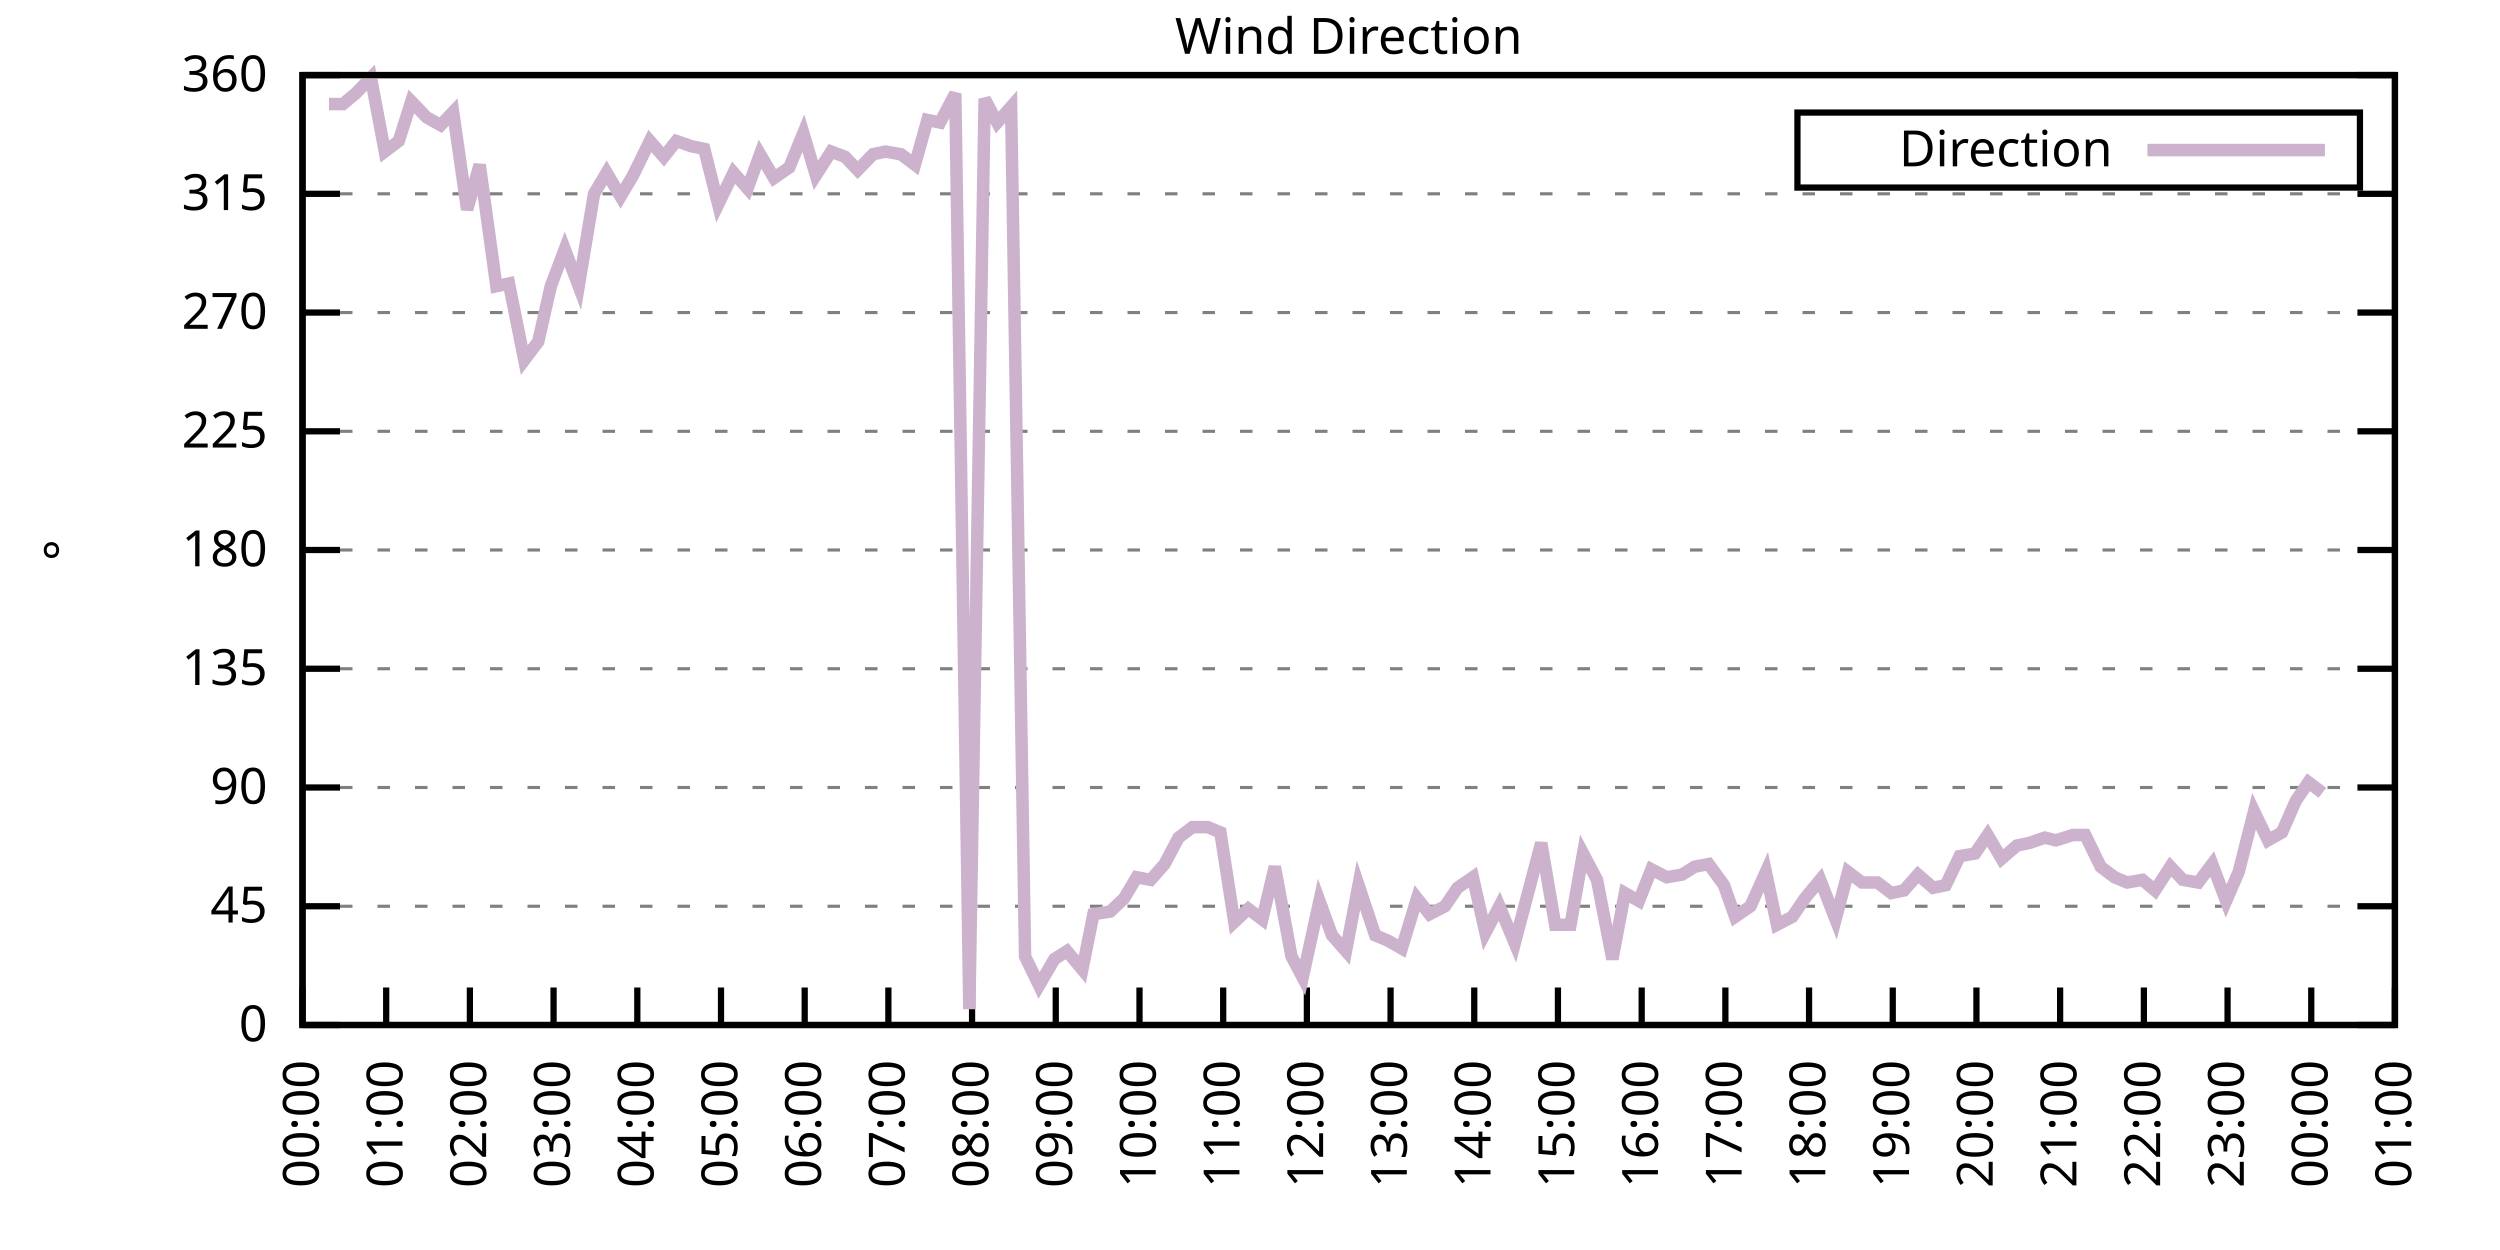
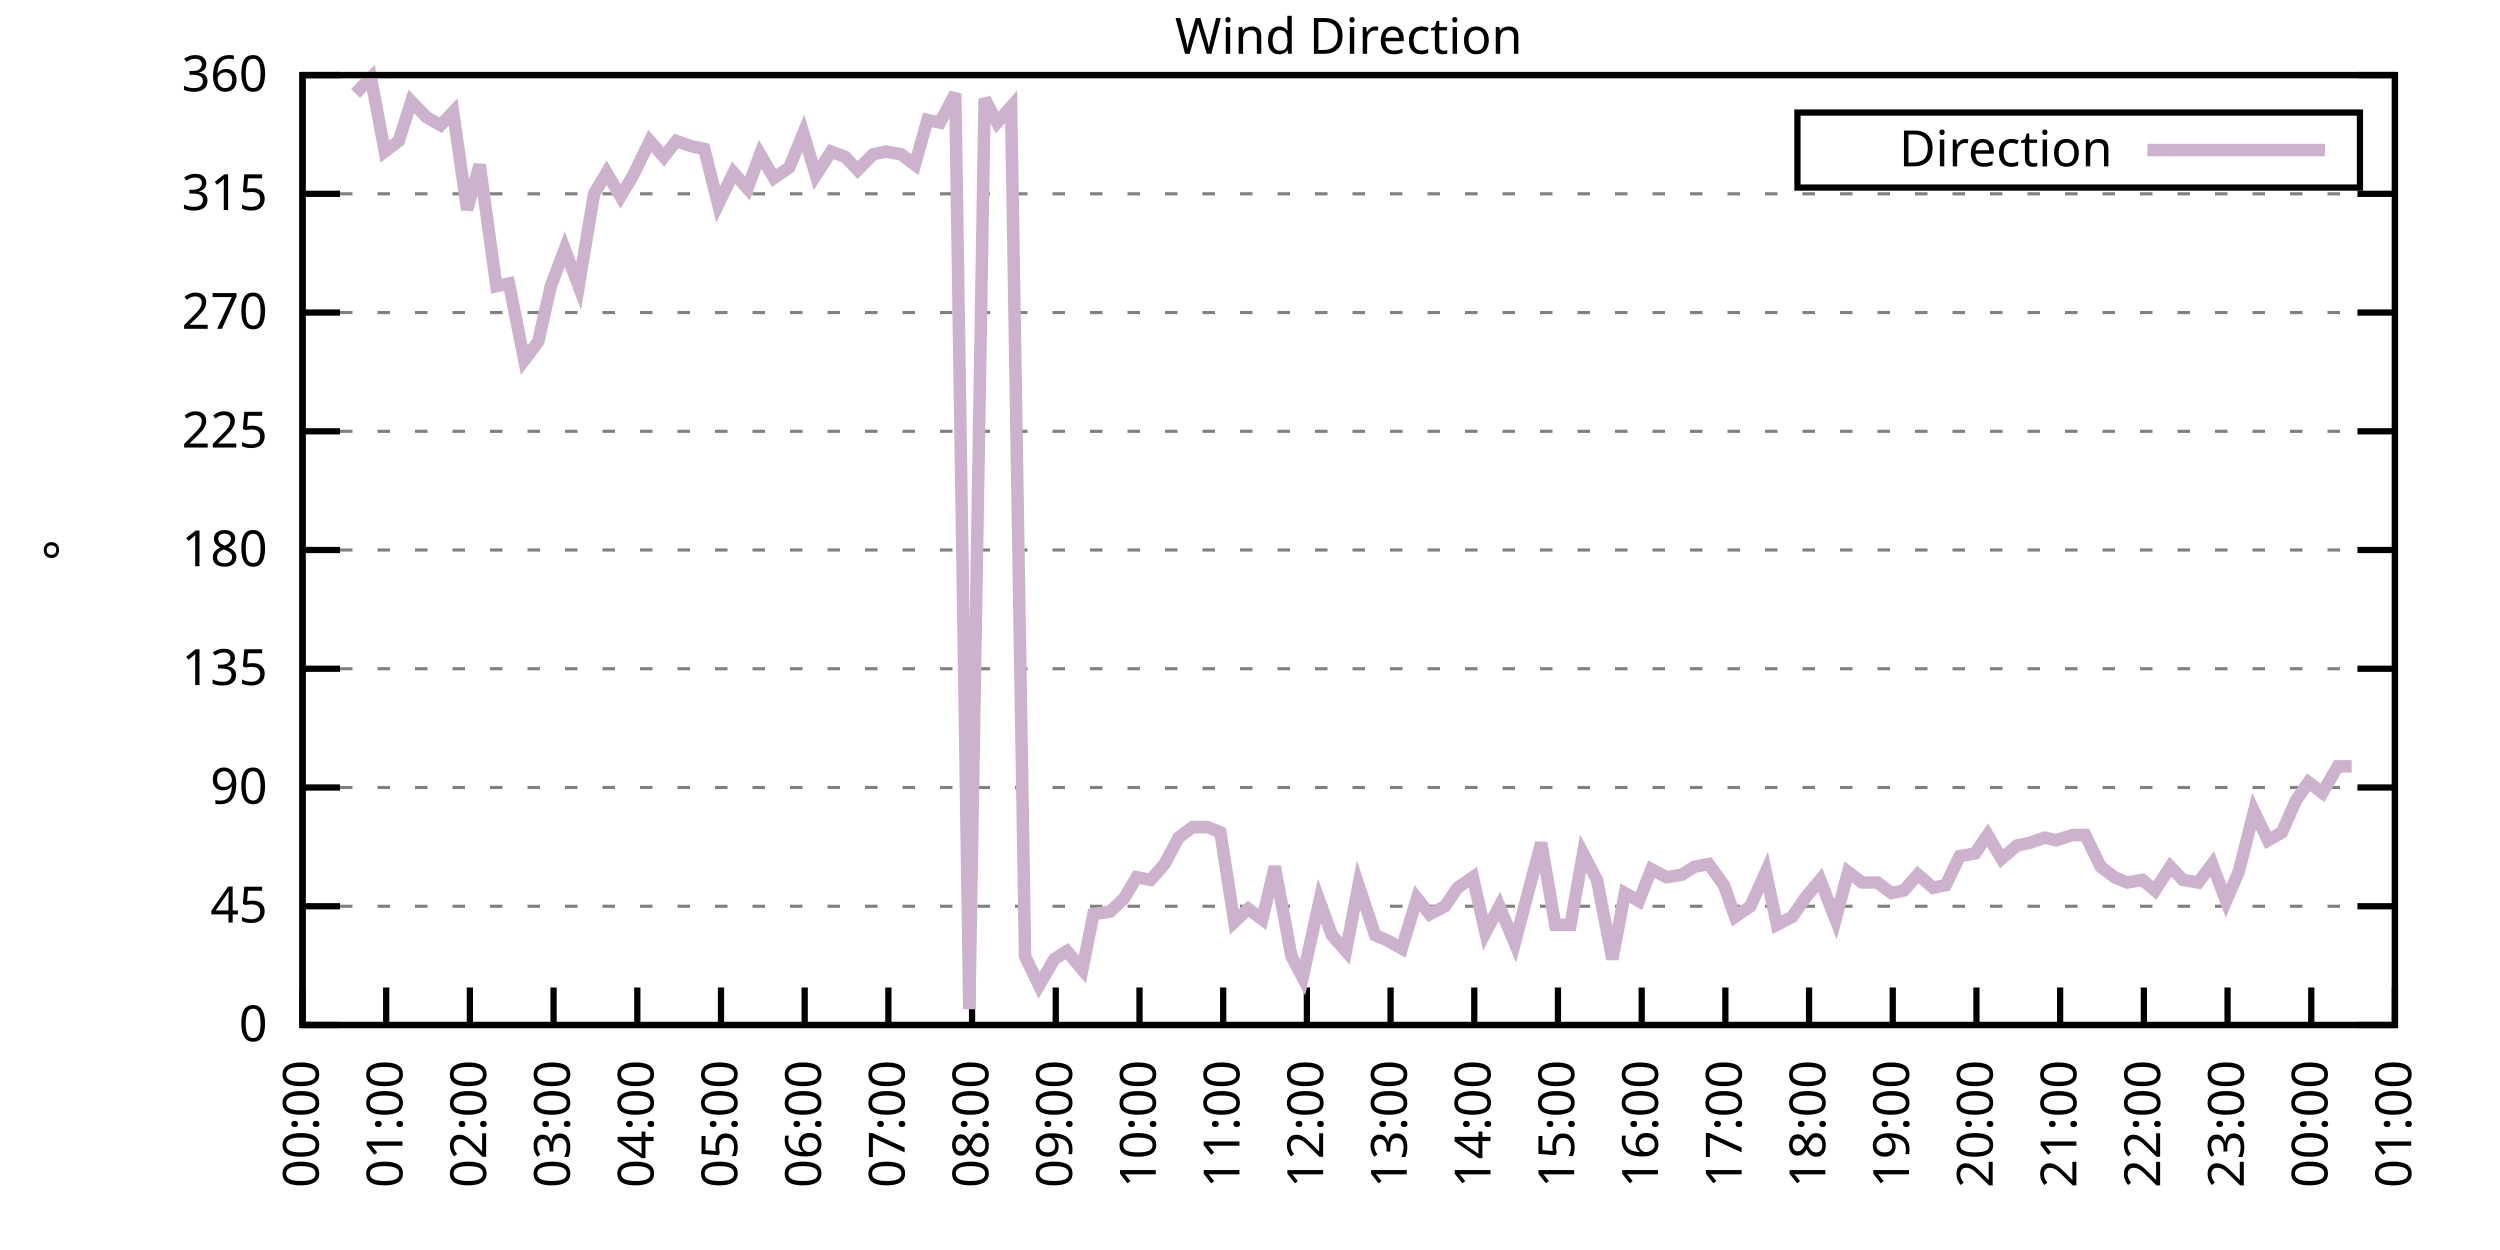
<svg xmlns="http://www.w3.org/2000/svg" xmlns:xlink="http://www.w3.org/1999/xlink" width="400" height="200" viewBox="0 0 400 200">
  <g id="gnuplot_canvas">
    <rect x="0" y="0" width="400" height="200" fill="none" />
    <defs>
      <circle id="gpDot" r="0.5" stroke-width="0.5" stroke="currentColor" />
      <path id="gpPt0" stroke-width="0.333" stroke="currentColor" d="M-1,0 h2 M0,-1 v2" />
      <path id="gpPt1" stroke-width="0.333" stroke="currentColor" d="M-1,-1 L1,1 M1,-1 L-1,1" />
      <path id="gpPt2" stroke-width="0.333" stroke="currentColor" d="M-1,0 L1,0 M0,-1 L0,1 M-1,-1 L1,1 M-1,1 L1,-1" />
      <rect id="gpPt3" stroke-width="0.333" stroke="currentColor" x="-1" y="-1" width="2" height="2" />
      <rect id="gpPt4" stroke-width="0.333" stroke="currentColor" fill="currentColor" x="-1" y="-1" width="2" height="2" />
      <circle id="gpPt5" stroke-width="0.333" stroke="currentColor" cx="0" cy="0" r="1" />
      <use xlink:href="#gpPt5" id="gpPt6" fill="currentColor" stroke="none" />
      <path id="gpPt7" stroke-width="0.333" stroke="currentColor" d="M0,-1.33 L-1.33,0.67 L1.33,0.67 z" />
      <use xlink:href="#gpPt7" id="gpPt8" fill="currentColor" stroke="none" />
      <use xlink:href="#gpPt7" id="gpPt9" stroke="currentColor" transform="rotate(180)" />
      <use xlink:href="#gpPt9" id="gpPt10" fill="currentColor" stroke="none" />
      <use xlink:href="#gpPt3" id="gpPt11" stroke="currentColor" transform="rotate(45)" />
      <use xlink:href="#gpPt11" id="gpPt12" fill="currentColor" stroke="none" />
      <path id="gpPt13" stroke-width="0.333" stroke="currentColor" d="M0,1.330 L1.265,0.411 L0.782,-1.067 L-0.782,-1.076 L-1.265,0.411 z" />
      <use xlink:href="#gpPt13" id="gpPt14" fill="currentColor" stroke="none" />
      <filter id="textbox" filterUnits="objectBoundingBox" x="0" y="0" height="1" width="1">
        <feFlood flood-color="white" flood-opacity="1" result="bgnd" />
        <feComposite in="SourceGraphic" in2="bgnd" operator="atop" />
      </filter>
      <filter id="greybox" filterUnits="objectBoundingBox" x="0" y="0" height="1" width="1">
        <feFlood flood-color="lightgrey" flood-opacity="1" result="grey" />
        <feComposite in="SourceGraphic" in2="grey" operator="atop" />
      </filter>
    </defs>
    <g fill="none" color="white" stroke="currentColor" stroke-width="1.00" stroke-linecap="butt" stroke-linejoin="miter">
</g>
    <g fill="none" color="black" stroke="currentColor" stroke-width="1.00" stroke-linecap="butt" stroke-linejoin="miter">
      <g stroke="none" shape-rendering="crispEdges">
        <polygon fill="rgb(255, 255, 255)" points="48.40,164.00 383.18,164.00 383.18,12.02 48.40,12.02 " />
      </g>
    </g>
    <g fill="none" color="black" stroke="currentColor" stroke-width="1.00" stroke-linecap="butt" stroke-linejoin="miter">
</g>
    <g fill="none" color="black" stroke="black" stroke-width="0.50" stroke-linecap="butt" stroke-linejoin="miter">
</g>
    <g fill="none" color="gray" stroke="currentColor" stroke-width="0.50" stroke-linecap="butt" stroke-linejoin="miter">
      <path stroke="gray" stroke-dasharray="2,4" class="gridline" d="M48.40,164.00 L383.19,164.00  " />
    </g>
    <g fill="none" color="gray" stroke="gray" stroke-width="1.00" stroke-linecap="butt" stroke-linejoin="miter">
</g>
    <g fill="none" color="black" stroke="currentColor" stroke-width="1.00" stroke-linecap="butt" stroke-linejoin="miter">
      <path stroke="black" d="M48.40,164.00 L54.40,164.00 M383.19,164.00 L377.19,164.00  " />
      <g transform="translate(42.80,166.60)" stroke="none" fill="black" font-family="Sans" font-size="8.00" text-anchor="end">
        <text>
          <tspan font-family="Sans"> 0</tspan>
        </text>
      </g>
    </g>
    <g fill="none" color="black" stroke="currentColor" stroke-width="1.00" stroke-linecap="butt" stroke-linejoin="miter">
</g>
    <g fill="none" color="black" stroke="black" stroke-width="0.50" stroke-linecap="butt" stroke-linejoin="miter">
</g>
    <g fill="none" color="gray" stroke="currentColor" stroke-width="0.50" stroke-linecap="butt" stroke-linejoin="miter">
      <path stroke="gray" stroke-dasharray="2,4" class="gridline" d="M48.40,145.00 L383.19,145.00  " />
    </g>
    <g fill="none" color="gray" stroke="gray" stroke-width="1.00" stroke-linecap="butt" stroke-linejoin="miter">
</g>
    <g fill="none" color="black" stroke="currentColor" stroke-width="1.00" stroke-linecap="butt" stroke-linejoin="miter">
      <path stroke="black" d="M48.40,145.00 L54.40,145.00 M383.19,145.00 L377.19,145.00  " />
      <g transform="translate(42.80,147.60)" stroke="none" fill="black" font-family="Sans" font-size="8.00" text-anchor="end">
        <text>
          <tspan font-family="Sans"> 45</tspan>
        </text>
      </g>
    </g>
    <g fill="none" color="black" stroke="currentColor" stroke-width="1.00" stroke-linecap="butt" stroke-linejoin="miter">
</g>
    <g fill="none" color="black" stroke="black" stroke-width="0.50" stroke-linecap="butt" stroke-linejoin="miter">
</g>
    <g fill="none" color="gray" stroke="currentColor" stroke-width="0.50" stroke-linecap="butt" stroke-linejoin="miter">
      <path stroke="gray" stroke-dasharray="2,4" class="gridline" d="M48.40,126.00 L383.19,126.00  " />
    </g>
    <g fill="none" color="gray" stroke="gray" stroke-width="1.00" stroke-linecap="butt" stroke-linejoin="miter">
</g>
    <g fill="none" color="black" stroke="currentColor" stroke-width="1.00" stroke-linecap="butt" stroke-linejoin="miter">
      <path stroke="black" d="M48.40,126.00 L54.40,126.00 M383.19,126.00 L377.19,126.00  " />
      <g transform="translate(42.80,128.60)" stroke="none" fill="black" font-family="Sans" font-size="8.00" text-anchor="end">
        <text>
          <tspan font-family="Sans"> 90</tspan>
        </text>
      </g>
    </g>
    <g fill="none" color="black" stroke="currentColor" stroke-width="1.00" stroke-linecap="butt" stroke-linejoin="miter">
</g>
    <g fill="none" color="black" stroke="black" stroke-width="0.50" stroke-linecap="butt" stroke-linejoin="miter">
</g>
    <g fill="none" color="gray" stroke="currentColor" stroke-width="0.50" stroke-linecap="butt" stroke-linejoin="miter">
      <path stroke="gray" stroke-dasharray="2,4" class="gridline" d="M48.40,107.00 L383.19,107.00  " />
    </g>
    <g fill="none" color="gray" stroke="gray" stroke-width="1.00" stroke-linecap="butt" stroke-linejoin="miter">
</g>
    <g fill="none" color="black" stroke="currentColor" stroke-width="1.00" stroke-linecap="butt" stroke-linejoin="miter">
      <path stroke="black" d="M48.40,107.00 L54.40,107.00 M383.19,107.00 L377.19,107.00  " />
      <g transform="translate(42.80,109.60)" stroke="none" fill="black" font-family="Sans" font-size="8.00" text-anchor="end">
        <text>
          <tspan font-family="Sans"> 135</tspan>
        </text>
      </g>
    </g>
    <g fill="none" color="black" stroke="currentColor" stroke-width="1.00" stroke-linecap="butt" stroke-linejoin="miter">
</g>
    <g fill="none" color="black" stroke="black" stroke-width="0.50" stroke-linecap="butt" stroke-linejoin="miter">
</g>
    <g fill="none" color="gray" stroke="currentColor" stroke-width="0.50" stroke-linecap="butt" stroke-linejoin="miter">
      <path stroke="gray" stroke-dasharray="2,4" class="gridline" d="M48.40,88.00 L383.19,88.00  " />
    </g>
    <g fill="none" color="gray" stroke="gray" stroke-width="1.00" stroke-linecap="butt" stroke-linejoin="miter">
</g>
    <g fill="none" color="black" stroke="currentColor" stroke-width="1.00" stroke-linecap="butt" stroke-linejoin="miter">
      <path stroke="black" d="M48.40,88.00 L54.40,88.00 M383.19,88.00 L377.19,88.00  " />
      <g transform="translate(42.80,90.60)" stroke="none" fill="black" font-family="Sans" font-size="8.00" text-anchor="end">
        <text>
          <tspan font-family="Sans"> 180</tspan>
        </text>
      </g>
    </g>
    <g fill="none" color="black" stroke="currentColor" stroke-width="1.00" stroke-linecap="butt" stroke-linejoin="miter">
</g>
    <g fill="none" color="black" stroke="black" stroke-width="0.50" stroke-linecap="butt" stroke-linejoin="miter">
</g>
    <g fill="none" color="gray" stroke="currentColor" stroke-width="0.50" stroke-linecap="butt" stroke-linejoin="miter">
      <path stroke="gray" stroke-dasharray="2,4" class="gridline" d="M48.40,69.01 L383.19,69.01  " />
    </g>
    <g fill="none" color="gray" stroke="gray" stroke-width="1.00" stroke-linecap="butt" stroke-linejoin="miter">
</g>
    <g fill="none" color="black" stroke="currentColor" stroke-width="1.00" stroke-linecap="butt" stroke-linejoin="miter">
      <path stroke="black" d="M48.40,69.01 L54.40,69.01 M383.19,69.01 L377.19,69.01  " />
      <g transform="translate(42.80,71.61)" stroke="none" fill="black" font-family="Sans" font-size="8.00" text-anchor="end">
        <text>
          <tspan font-family="Sans"> 225</tspan>
        </text>
      </g>
    </g>
    <g fill="none" color="black" stroke="currentColor" stroke-width="1.00" stroke-linecap="butt" stroke-linejoin="miter">
</g>
    <g fill="none" color="black" stroke="black" stroke-width="0.50" stroke-linecap="butt" stroke-linejoin="miter">
</g>
    <g fill="none" color="gray" stroke="currentColor" stroke-width="0.50" stroke-linecap="butt" stroke-linejoin="miter">
      <path stroke="gray" stroke-dasharray="2,4" class="gridline" d="M48.40,50.01 L383.19,50.01  " />
    </g>
    <g fill="none" color="gray" stroke="gray" stroke-width="1.00" stroke-linecap="butt" stroke-linejoin="miter">
</g>
    <g fill="none" color="black" stroke="currentColor" stroke-width="1.00" stroke-linecap="butt" stroke-linejoin="miter">
      <path stroke="black" d="M48.40,50.01 L54.40,50.01 M383.19,50.01 L377.19,50.01  " />
      <g transform="translate(42.80,52.61)" stroke="none" fill="black" font-family="Sans" font-size="8.00" text-anchor="end">
        <text>
          <tspan font-family="Sans"> 270</tspan>
        </text>
      </g>
    </g>
    <g fill="none" color="black" stroke="currentColor" stroke-width="1.00" stroke-linecap="butt" stroke-linejoin="miter">
</g>
    <g fill="none" color="black" stroke="black" stroke-width="0.50" stroke-linecap="butt" stroke-linejoin="miter">
</g>
    <g fill="none" color="gray" stroke="currentColor" stroke-width="0.50" stroke-linecap="butt" stroke-linejoin="miter">
      <path stroke="gray" stroke-dasharray="2,4" class="gridline" d="M48.40,31.01 L383.19,31.01  " />
    </g>
    <g fill="none" color="gray" stroke="gray" stroke-width="1.00" stroke-linecap="butt" stroke-linejoin="miter">
</g>
    <g fill="none" color="black" stroke="currentColor" stroke-width="1.00" stroke-linecap="butt" stroke-linejoin="miter">
      <path stroke="black" d="M48.40,31.01 L54.40,31.01 M383.19,31.01 L377.19,31.01  " />
      <g transform="translate(42.80,33.61)" stroke="none" fill="black" font-family="Sans" font-size="8.00" text-anchor="end">
        <text>
          <tspan font-family="Sans"> 315</tspan>
        </text>
      </g>
    </g>
    <g fill="none" color="black" stroke="currentColor" stroke-width="1.00" stroke-linecap="butt" stroke-linejoin="miter">
</g>
    <g fill="none" color="black" stroke="black" stroke-width="0.50" stroke-linecap="butt" stroke-linejoin="miter">
</g>
    <g fill="none" color="gray" stroke="currentColor" stroke-width="0.50" stroke-linecap="butt" stroke-linejoin="miter">
      <path stroke="gray" stroke-dasharray="2,4" class="gridline" d="M48.40,12.01 L383.19,12.01  " />
    </g>
    <g fill="none" color="gray" stroke="gray" stroke-width="1.00" stroke-linecap="butt" stroke-linejoin="miter">
</g>
    <g fill="none" color="black" stroke="currentColor" stroke-width="1.00" stroke-linecap="butt" stroke-linejoin="miter">
      <path stroke="black" d="M48.40,12.01 L54.40,12.01 M383.19,12.01 L377.19,12.01  " />
      <g transform="translate(42.80,14.61)" stroke="none" fill="black" font-family="Sans" font-size="8.00" text-anchor="end">
        <text>
          <tspan font-family="Sans"> 360</tspan>
        </text>
      </g>
    </g>
    <g fill="none" color="black" stroke="currentColor" stroke-width="1.00" stroke-linecap="butt" stroke-linejoin="miter">
      <path stroke="black" d="M48.40,164.00 L48.40,158.00  " />
      <g transform="translate(51.00,169.60) rotate(270.00)" stroke="none" fill="black" font-family="Sans" font-size="8.00" text-anchor="end">
        <text>
          <tspan font-family="Sans">00:00</tspan>
        </text>
      </g>
    </g>
    <g fill="none" color="black" stroke="currentColor" stroke-width="1.00" stroke-linecap="butt" stroke-linejoin="miter">
      <path stroke="black" d="M61.79,164.00 L61.79,158.00  " />
      <g transform="translate(64.39,169.60) rotate(270.00)" stroke="none" fill="black" font-family="Sans" font-size="8.00" text-anchor="end">
        <text>
          <tspan font-family="Sans">01:00</tspan>
        </text>
      </g>
    </g>
    <g fill="none" color="black" stroke="currentColor" stroke-width="1.00" stroke-linecap="butt" stroke-linejoin="miter">
      <path stroke="black" d="M75.18,164.00 L75.18,158.00  " />
      <g transform="translate(77.78,169.60) rotate(270.00)" stroke="none" fill="black" font-family="Sans" font-size="8.00" text-anchor="end">
        <text>
          <tspan font-family="Sans">02:00</tspan>
        </text>
      </g>
    </g>
    <g fill="none" color="black" stroke="currentColor" stroke-width="1.00" stroke-linecap="butt" stroke-linejoin="miter">
      <path stroke="black" d="M88.57,164.00 L88.57,158.00  " />
      <g transform="translate(91.17,169.60) rotate(270.00)" stroke="none" fill="black" font-family="Sans" font-size="8.00" text-anchor="end">
        <text>
          <tspan font-family="Sans">03:00</tspan>
        </text>
      </g>
    </g>
    <g fill="none" color="black" stroke="currentColor" stroke-width="1.00" stroke-linecap="butt" stroke-linejoin="miter">
      <path stroke="black" d="M101.97,164.00 L101.97,158.00  " />
      <g transform="translate(104.57,169.60) rotate(270.00)" stroke="none" fill="black" font-family="Sans" font-size="8.00" text-anchor="end">
        <text>
          <tspan font-family="Sans">04:00</tspan>
        </text>
      </g>
    </g>
    <g fill="none" color="black" stroke="currentColor" stroke-width="1.00" stroke-linecap="butt" stroke-linejoin="miter">
      <path stroke="black" d="M115.36,164.00 L115.36,158.00  " />
      <g transform="translate(117.96,169.60) rotate(270.00)" stroke="none" fill="black" font-family="Sans" font-size="8.00" text-anchor="end">
        <text>
          <tspan font-family="Sans">05:00</tspan>
        </text>
      </g>
    </g>
    <g fill="none" color="black" stroke="currentColor" stroke-width="1.00" stroke-linecap="butt" stroke-linejoin="miter">
      <path stroke="black" d="M128.75,164.00 L128.75,158.00  " />
      <g transform="translate(131.35,169.60) rotate(270.00)" stroke="none" fill="black" font-family="Sans" font-size="8.00" text-anchor="end">
        <text>
          <tspan font-family="Sans">06:00</tspan>
        </text>
      </g>
    </g>
    <g fill="none" color="black" stroke="currentColor" stroke-width="1.00" stroke-linecap="butt" stroke-linejoin="miter">
      <path stroke="black" d="M142.14,164.00 L142.14,158.00  " />
      <g transform="translate(144.74,169.60) rotate(270.00)" stroke="none" fill="black" font-family="Sans" font-size="8.00" text-anchor="end">
        <text>
          <tspan font-family="Sans">07:00</tspan>
        </text>
      </g>
    </g>
    <g fill="none" color="black" stroke="currentColor" stroke-width="1.00" stroke-linecap="butt" stroke-linejoin="miter">
      <path stroke="black" d="M155.53,164.00 L155.53,158.00  " />
      <g transform="translate(158.13,169.60) rotate(270.00)" stroke="none" fill="black" font-family="Sans" font-size="8.00" text-anchor="end">
        <text>
          <tspan font-family="Sans">08:00</tspan>
        </text>
      </g>
    </g>
    <g fill="none" color="black" stroke="currentColor" stroke-width="1.00" stroke-linecap="butt" stroke-linejoin="miter">
      <path stroke="black" d="M168.92,164.00 L168.92,158.00  " />
      <g transform="translate(171.52,169.60) rotate(270.00)" stroke="none" fill="black" font-family="Sans" font-size="8.00" text-anchor="end">
        <text>
          <tspan font-family="Sans">09:00</tspan>
        </text>
      </g>
    </g>
    <g fill="none" color="black" stroke="currentColor" stroke-width="1.00" stroke-linecap="butt" stroke-linejoin="miter">
      <path stroke="black" d="M182.32,164.00 L182.32,158.00  " />
      <g transform="translate(184.92,169.60) rotate(270.00)" stroke="none" fill="black" font-family="Sans" font-size="8.00" text-anchor="end">
        <text>
          <tspan font-family="Sans">10:00</tspan>
        </text>
      </g>
    </g>
    <g fill="none" color="black" stroke="currentColor" stroke-width="1.00" stroke-linecap="butt" stroke-linejoin="miter">
      <path stroke="black" d="M195.71,164.00 L195.71,158.00  " />
      <g transform="translate(198.31,169.60) rotate(270.00)" stroke="none" fill="black" font-family="Sans" font-size="8.00" text-anchor="end">
        <text>
          <tspan font-family="Sans">11:00</tspan>
        </text>
      </g>
    </g>
    <g fill="none" color="black" stroke="currentColor" stroke-width="1.00" stroke-linecap="butt" stroke-linejoin="miter">
      <path stroke="black" d="M209.10,164.00 L209.10,158.00  " />
      <g transform="translate(211.70,169.60) rotate(270.00)" stroke="none" fill="black" font-family="Sans" font-size="8.00" text-anchor="end">
        <text>
          <tspan font-family="Sans">12:00</tspan>
        </text>
      </g>
    </g>
    <g fill="none" color="black" stroke="currentColor" stroke-width="1.00" stroke-linecap="butt" stroke-linejoin="miter">
      <path stroke="black" d="M222.49,164.00 L222.49,158.00  " />
      <g transform="translate(225.09,169.60) rotate(270.00)" stroke="none" fill="black" font-family="Sans" font-size="8.00" text-anchor="end">
        <text>
          <tspan font-family="Sans">13:00</tspan>
        </text>
      </g>
    </g>
    <g fill="none" color="black" stroke="currentColor" stroke-width="1.00" stroke-linecap="butt" stroke-linejoin="miter">
      <path stroke="black" d="M235.88,164.00 L235.88,158.00  " />
      <g transform="translate(238.48,169.60) rotate(270.00)" stroke="none" fill="black" font-family="Sans" font-size="8.00" text-anchor="end">
        <text>
          <tspan font-family="Sans">14:00</tspan>
        </text>
      </g>
    </g>
    <g fill="none" color="black" stroke="currentColor" stroke-width="1.00" stroke-linecap="butt" stroke-linejoin="miter">
      <path stroke="black" d="M249.27,164.00 L249.27,158.00  " />
      <g transform="translate(251.87,169.60) rotate(270.00)" stroke="none" fill="black" font-family="Sans" font-size="8.00" text-anchor="end">
        <text>
          <tspan font-family="Sans">15:00</tspan>
        </text>
      </g>
    </g>
    <g fill="none" color="black" stroke="currentColor" stroke-width="1.00" stroke-linecap="butt" stroke-linejoin="miter">
      <path stroke="black" d="M262.67,164.00 L262.67,158.00  " />
      <g transform="translate(265.27,169.60) rotate(270.00)" stroke="none" fill="black" font-family="Sans" font-size="8.00" text-anchor="end">
        <text>
          <tspan font-family="Sans">16:00</tspan>
        </text>
      </g>
    </g>
    <g fill="none" color="black" stroke="currentColor" stroke-width="1.00" stroke-linecap="butt" stroke-linejoin="miter">
      <path stroke="black" d="M276.06,164.00 L276.06,158.00  " />
      <g transform="translate(278.66,169.60) rotate(270.00)" stroke="none" fill="black" font-family="Sans" font-size="8.00" text-anchor="end">
        <text>
          <tspan font-family="Sans">17:00</tspan>
        </text>
      </g>
    </g>
    <g fill="none" color="black" stroke="currentColor" stroke-width="1.00" stroke-linecap="butt" stroke-linejoin="miter">
      <path stroke="black" d="M289.45,164.00 L289.45,158.00  " />
      <g transform="translate(292.05,169.60) rotate(270.00)" stroke="none" fill="black" font-family="Sans" font-size="8.00" text-anchor="end">
        <text>
          <tspan font-family="Sans">18:00</tspan>
        </text>
      </g>
    </g>
    <g fill="none" color="black" stroke="currentColor" stroke-width="1.00" stroke-linecap="butt" stroke-linejoin="miter">
      <path stroke="black" d="M302.84,164.00 L302.84,158.00  " />
      <g transform="translate(305.44,169.60) rotate(270.00)" stroke="none" fill="black" font-family="Sans" font-size="8.00" text-anchor="end">
        <text>
          <tspan font-family="Sans">19:00</tspan>
        </text>
      </g>
    </g>
    <g fill="none" color="black" stroke="currentColor" stroke-width="1.00" stroke-linecap="butt" stroke-linejoin="miter">
      <path stroke="black" d="M316.23,164.00 L316.23,158.00  " />
      <g transform="translate(318.83,169.60) rotate(270.00)" stroke="none" fill="black" font-family="Sans" font-size="8.00" text-anchor="end">
        <text>
          <tspan font-family="Sans">20:00</tspan>
        </text>
      </g>
    </g>
    <g fill="none" color="black" stroke="currentColor" stroke-width="1.00" stroke-linecap="butt" stroke-linejoin="miter">
      <path stroke="black" d="M329.62,164.00 L329.62,158.00  " />
      <g transform="translate(332.22,169.60) rotate(270.00)" stroke="none" fill="black" font-family="Sans" font-size="8.00" text-anchor="end">
        <text>
          <tspan font-family="Sans">21:00</tspan>
        </text>
      </g>
    </g>
    <g fill="none" color="black" stroke="currentColor" stroke-width="1.00" stroke-linecap="butt" stroke-linejoin="miter">
      <path stroke="black" d="M343.02,164.00 L343.02,158.00  " />
      <g transform="translate(345.62,169.60) rotate(270.00)" stroke="none" fill="black" font-family="Sans" font-size="8.00" text-anchor="end">
        <text>
          <tspan font-family="Sans">22:00</tspan>
        </text>
      </g>
    </g>
    <g fill="none" color="black" stroke="currentColor" stroke-width="1.00" stroke-linecap="butt" stroke-linejoin="miter">
      <path stroke="black" d="M356.41,164.00 L356.41,158.00  " />
      <g transform="translate(359.01,169.60) rotate(270.00)" stroke="none" fill="black" font-family="Sans" font-size="8.00" text-anchor="end">
        <text>
          <tspan font-family="Sans">23:00</tspan>
        </text>
      </g>
    </g>
    <g fill="none" color="black" stroke="currentColor" stroke-width="1.00" stroke-linecap="butt" stroke-linejoin="miter">
      <path stroke="black" d="M369.80,164.00 L369.80,158.00  " />
      <g transform="translate(372.40,169.60) rotate(270.00)" stroke="none" fill="black" font-family="Sans" font-size="8.00" text-anchor="end">
        <text>
          <tspan font-family="Sans">00:00</tspan>
        </text>
      </g>
    </g>
    <g fill="none" color="black" stroke="currentColor" stroke-width="1.00" stroke-linecap="butt" stroke-linejoin="miter">
      <path stroke="black" d="M383.19,164.00 L383.19,158.00  " />
      <g transform="translate(385.79,169.60) rotate(270.00)" stroke="none" fill="black" font-family="Sans" font-size="8.00" text-anchor="end">
        <text>
          <tspan font-family="Sans">01:00</tspan>
        </text>
      </g>
    </g>
    <g fill="none" color="black" stroke="currentColor" stroke-width="1.00" stroke-linecap="butt" stroke-linejoin="miter">
</g>
    <g fill="none" color="black" stroke="currentColor" stroke-width="1.00" stroke-linecap="butt" stroke-linejoin="miter">
      <path stroke="black" d="M48.40,12.01 L48.40,164.00 L383.19,164.00 L383.19,12.01 L48.40,12.01 Z  " />
    </g>
    <g fill="none" color="black" stroke="currentColor" stroke-width="1.00" stroke-linecap="butt" stroke-linejoin="miter">
</g>
    <g fill="none" color="black" stroke="currentColor" stroke-width="1.00" stroke-linecap="butt" stroke-linejoin="miter">
      <path stroke="black" d="M287.59,30.01 L287.59,18.01 L377.59,18.01 L377.59,30.01 L287.59,30.01 Z  " />
    </g>
    <g id="Wind_direction_plot_1">
      <g fill="none" color="white" stroke="black" stroke-width="2.00" stroke-linecap="butt" stroke-linejoin="miter">
</g>
      <g fill="none" color="black" stroke="currentColor" stroke-width="2.00" stroke-linecap="butt" stroke-linejoin="miter">
        <g transform="translate(337.99,26.61)" stroke="none" fill="black" font-family="Sans" font-size="8.00" text-anchor="end">
          <text>
            <tspan font-family="Sans">Direction</tspan>
          </text>
        </g>
      </g>
      <g fill="none" color="black" stroke="currentColor" stroke-width="2.00" stroke-linecap="butt" stroke-linejoin="miter">
-         <path stroke="rgb(204, 178, 204)" d="M343.59,24.01 L371.99,24.01 M52.64,16.65 L54.87,16.65 L56.88,14.97 L59.34,12.43 L61.57,24.25 L63.80,22.56   L65.81,16.23 L68.26,18.77 L70.50,20.03 L72.50,17.92 L74.74,33.54 L76.75,26.36 L79.42,45.79 L81.43,45.36   L83.89,57.61 L86.12,54.65 L88.13,45.79 L90.36,39.87 L92.59,45.79 L95.05,31.01 L97.06,27.63 L99.29,31.43   L101.30,28.05 L103.98,22.56 L106.21,25.10 L108.22,22.56 L110.67,23.41 L112.68,23.83 L114.91,32.70 L117.37,27.63   L119.60,30.16 L121.61,24.68 L123.84,28.48 L126.29,26.79 L128.53,21.30 L130.54,28.05 L132.99,24.25 L135.22,25.10   L137.23,27.21 L139.69,24.68 L141.69,24.25 L144.15,24.68 L146.38,26.36 L148.39,19.19 L150.40,19.61 L152.85,14.97   L155.09,161.47 L157.54,15.81 L159.55,19.61 L161.78,17.08 L164.01,153.02 L166.25,157.67 L168.70,153.45 L170.71,152.18   L173.17,155.13 L174.95,146.27 L177.63,145.85 L179.86,143.73 L181.87,140.36 L184.10,140.78 L186.33,138.25 L188.57,134.02   L190.80,132.34 L193.25,132.34 L195.26,133.18 L197.49,147.53 L199.73,145.42 L201.96,147.11 L203.97,138.67 L206.64,153.02   L208.43,156.40 L211.11,144.16 L213.12,149.65 L215.35,152.18 L217.36,141.62 L220.04,149.65 L222.04,150.49 L224.28,151.76   L226.73,143.73 L228.74,146.27 L231.20,145.00 L233.20,142.05 L235.66,140.36 L237.67,149.22 L239.90,145.00 L242.36,150.91   L244.59,142.47 L246.60,134.87 L248.83,147.96 L251.28,147.96 L253.29,136.56 L255.52,140.78 L257.98,153.45 L259.99,142.89   L262.22,144.16 L264.23,139.09 L266.68,140.36 L269.14,139.93 L271.15,138.67 L273.38,138.25 L275.83,141.62 L277.62,146.69   L280.07,145.00 L282.53,139.51 L284.32,147.96 L286.77,146.69 L288.78,143.73 L291.23,140.78 L293.69,147.11 L295.70,139.51   L297.93,141.20 L300.39,141.20 L302.62,142.89 L304.63,142.47 L306.86,139.93 L309.31,142.05 L311.32,141.62 L313.55,136.98   L316.01,136.56 L318.02,133.60 L320.25,137.40 L322.70,135.29 L324.71,134.87 L327.17,134.02 L328.95,134.45 L331.63,133.60   L333.64,133.60 L336.10,138.67 L338.33,140.36 L340.34,141.20 L342.79,140.78 L344.80,142.47 L347.26,138.67 L349.26,140.78   L351.72,141.20 L353.95,138.25 L356.18,144.16 L358.19,139.51 L360.65,129.80 L362.88,134.45 L365.11,133.18 L367.34,128.11   L369.35,125.16 L371.58,126.85  " />
+         <path stroke="rgb(204, 178, 204)" d="M343.59,24.01 L371.99,24.01 M56.88,14.97 L59.34,12.43 L61.57,24.25 L63.80,22.56 L65.81,16.23 L68.26,18.77   L70.50,20.03 L72.50,17.92 L74.74,33.54 L76.75,26.36 L79.42,45.79 L81.43,45.36 L83.89,57.61 L86.12,54.65   L88.13,45.79 L90.36,39.87 L92.59,45.79 L95.05,31.01 L97.06,27.63 L99.29,31.43 L101.30,28.05 L103.98,22.56   L106.21,25.10 L108.22,22.56 L110.67,23.41 L112.68,23.83 L114.91,32.70 L117.37,27.63 L119.60,30.16 L121.61,24.68   L123.84,28.48 L126.29,26.79 L128.53,21.30 L130.54,28.05 L132.99,24.25 L135.22,25.10 L137.23,27.21 L139.69,24.68   L141.69,24.25 L144.15,24.68 L146.38,26.36 L148.39,19.19 L150.40,19.61 L152.85,14.97 L155.09,161.47 L157.54,15.81   L159.55,19.61 L161.78,17.08 L164.01,153.02 L166.25,157.67 L168.70,153.45 L170.71,152.18 L173.17,155.13 L174.95,146.27   L177.63,145.85 L179.86,143.73 L181.87,140.36 L184.10,140.78 L186.33,138.25 L188.57,134.02 L190.80,132.34 L193.25,132.34   L195.26,133.18 L197.49,147.53 L199.73,145.42 L201.96,147.11 L203.97,138.67 L206.64,153.02 L208.43,156.40 L211.11,144.16   L213.12,149.65 L215.35,152.18 L217.36,141.62 L220.04,149.65 L222.04,150.49 L224.28,151.76 L226.73,143.73 L228.74,146.27   L231.20,145.00 L233.20,142.05 L235.66,140.36 L237.67,149.22 L239.90,145.00 L242.36,150.91 L244.59,142.47 L246.60,134.87   L248.83,147.96 L251.28,147.96 L253.29,136.56 L255.52,140.78 L257.98,153.45 L259.99,142.89 L262.22,144.16 L264.23,139.09   L266.68,140.36 L269.14,139.93 L271.15,138.67 L273.38,138.25 L275.83,141.62 L277.62,146.69 L280.07,145.00 L282.53,139.51   L284.32,147.96 L286.77,146.69 L288.78,143.73 L291.23,140.78 L293.69,147.11 L295.70,139.51 L297.93,141.20 L300.39,141.20   L302.62,142.89 L304.63,142.47 L306.86,139.93 L309.31,142.05 L311.32,141.62 L313.55,136.98 L316.01,136.56 L318.02,133.60   L320.25,137.40 L322.70,135.29 L324.71,134.87 L327.17,134.02 L328.95,134.45 L331.63,133.60 L333.64,133.60 L336.10,138.67   L338.33,140.36 L340.34,141.20 L342.79,140.78 L344.80,142.47 L347.26,138.67 L349.26,140.78 L351.72,141.20 L353.95,138.25   L356.18,144.16 L358.19,139.51 L360.65,129.80 L362.88,134.45 L365.11,133.18 L367.34,128.11 L369.35,125.16 L371.58,126.85   L374.04,122.62 L376.27,122.62  " />
      </g>
    </g>
    <g fill="none" color="black" stroke="currentColor" stroke-width="2.00" stroke-linecap="butt" stroke-linejoin="miter">
</g>
    <g fill="none" color="black" stroke="black" stroke-width="1.00" stroke-linecap="butt" stroke-linejoin="miter">
</g>
    <g fill="none" color="black" stroke="currentColor" stroke-width="1.00" stroke-linecap="butt" stroke-linejoin="miter">
      <path stroke="black" d="M48.40,12.01 L48.40,164.00 L383.19,164.00 L383.19,12.01 L48.40,12.01 Z  " />
      <g transform="translate(12.80,88.01) rotate(270.00)" stroke="none" fill="black" font-family="Sans" font-size="8.00" text-anchor="middle">
        <text>
          <tspan font-family="Sans">°</tspan>
        </text>
      </g>
    </g>
    <g fill="none" color="black" stroke="currentColor" stroke-width="1.00" stroke-linecap="butt" stroke-linejoin="miter">
</g>
    <g fill="none" color="black" stroke="currentColor" stroke-width="1.00" stroke-linecap="butt" stroke-linejoin="miter">
      <g transform="translate(215.79,8.61)" stroke="none" fill="black" font-family="Sans" font-size="8.00" text-anchor="middle">
        <text>
          <tspan font-family="Sans">Wind Direction</tspan>
        </text>
      </g>
    </g>
    <g fill="none" color="black" stroke="currentColor" stroke-width="1.00" stroke-linecap="butt" stroke-linejoin="miter">
</g>
  </g>
</svg>
